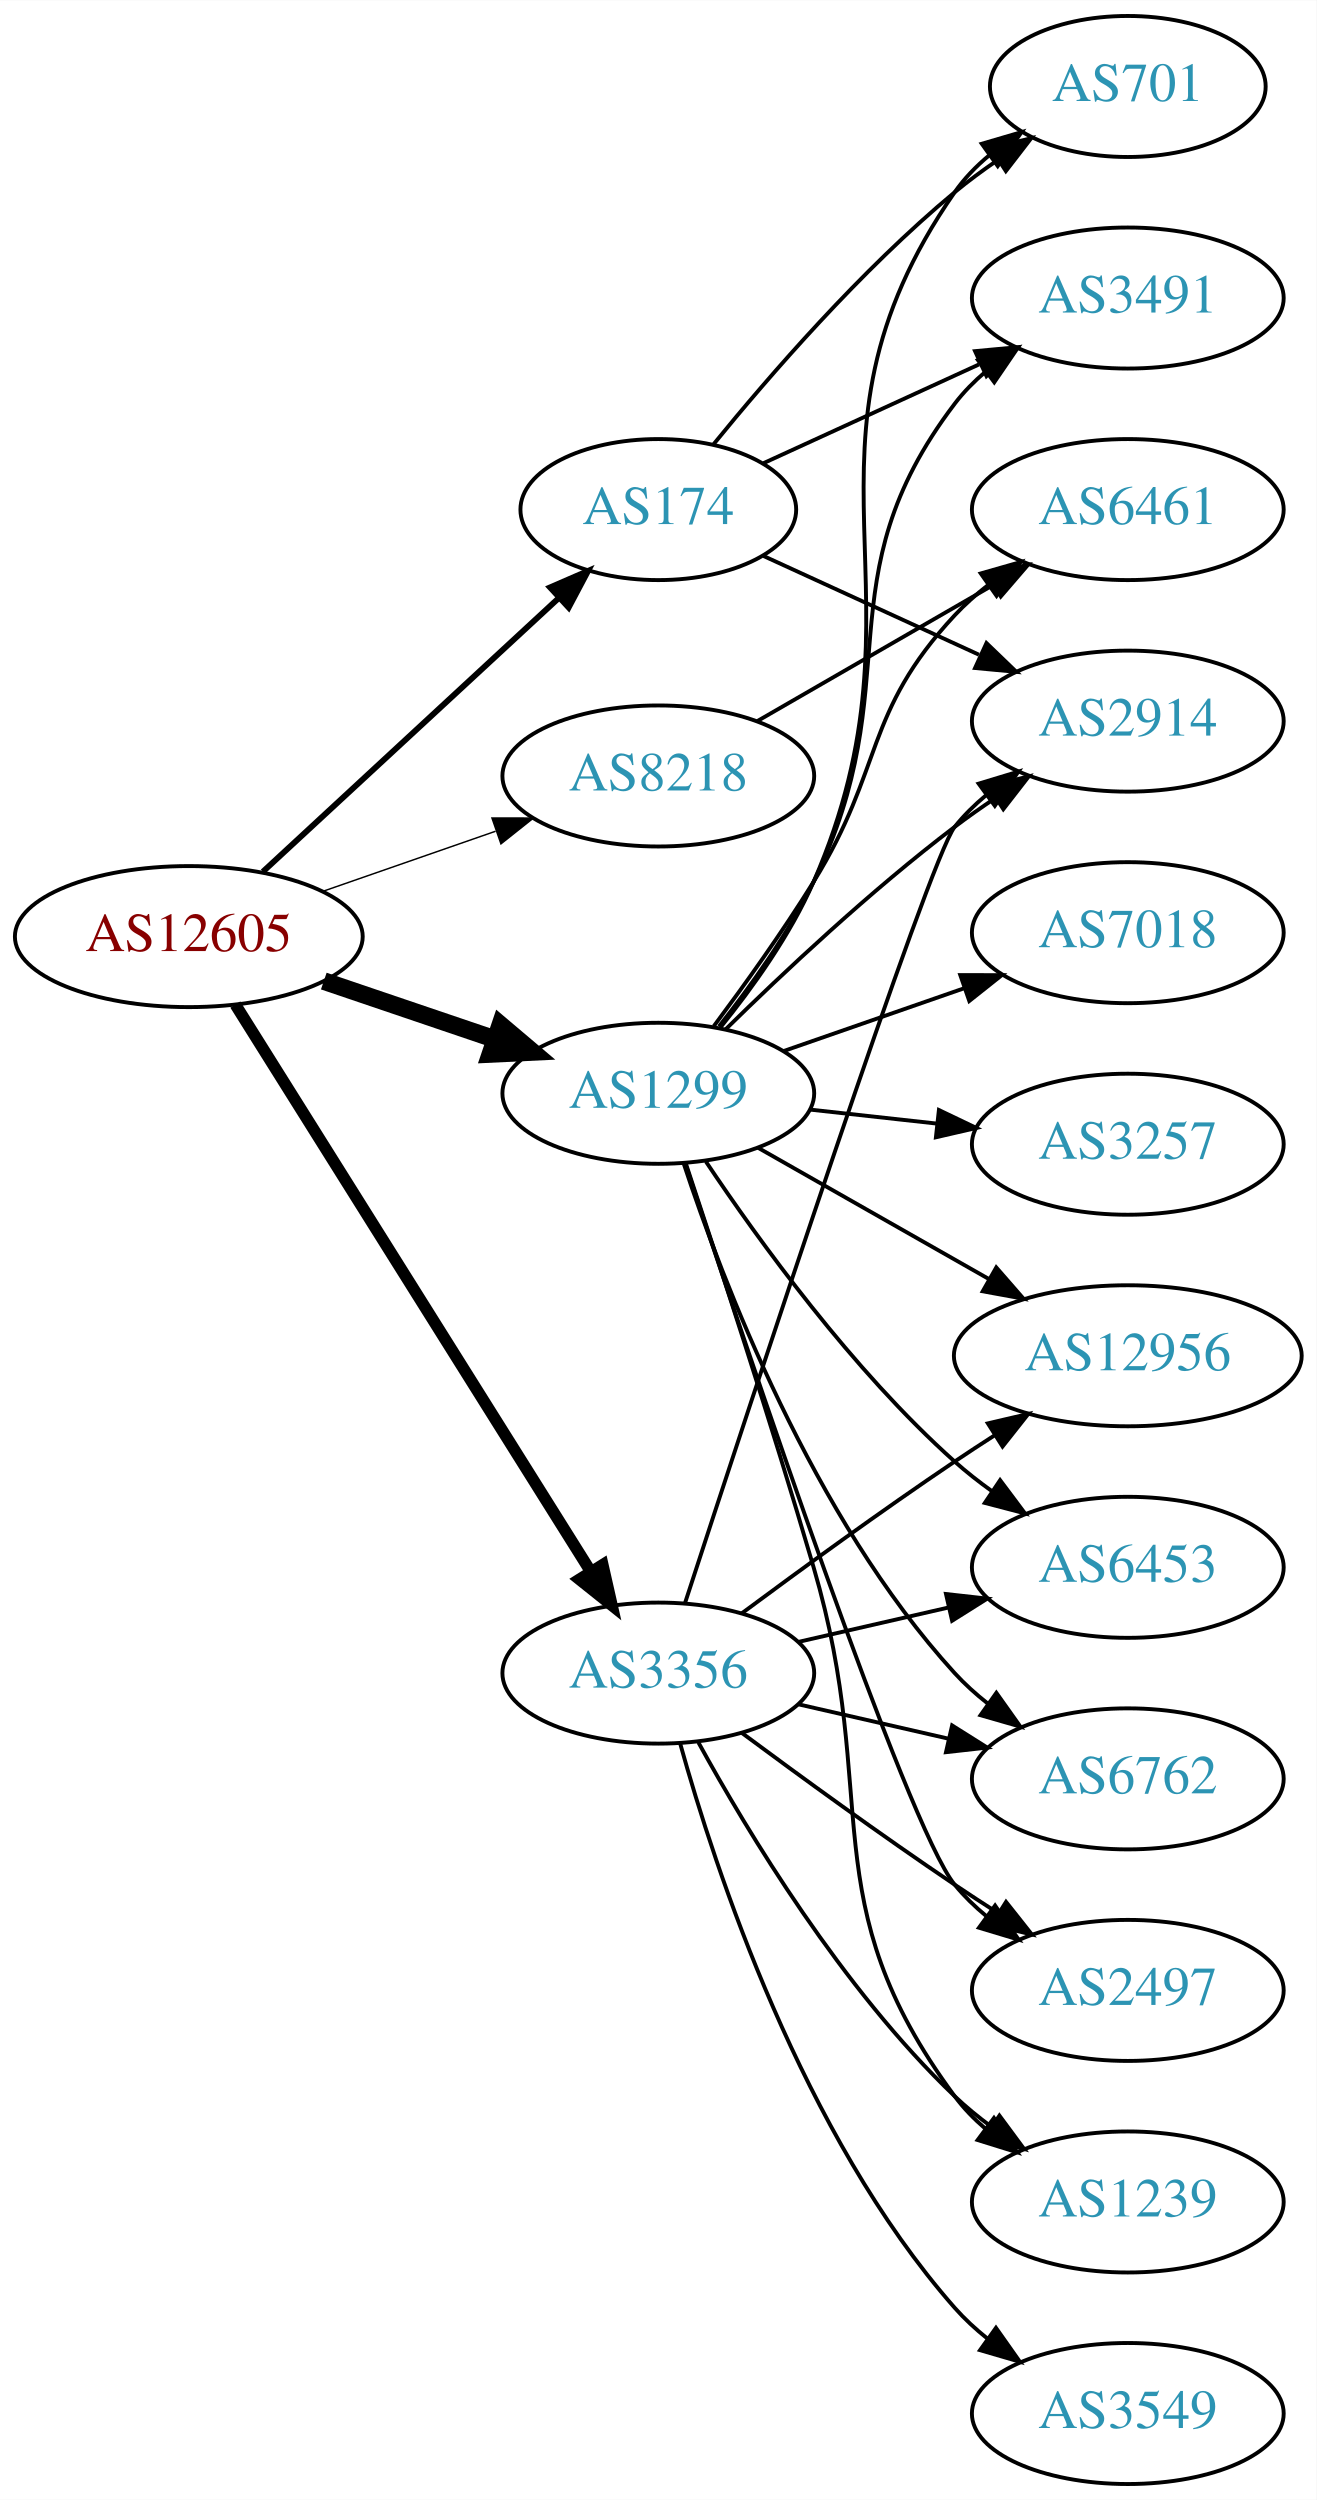
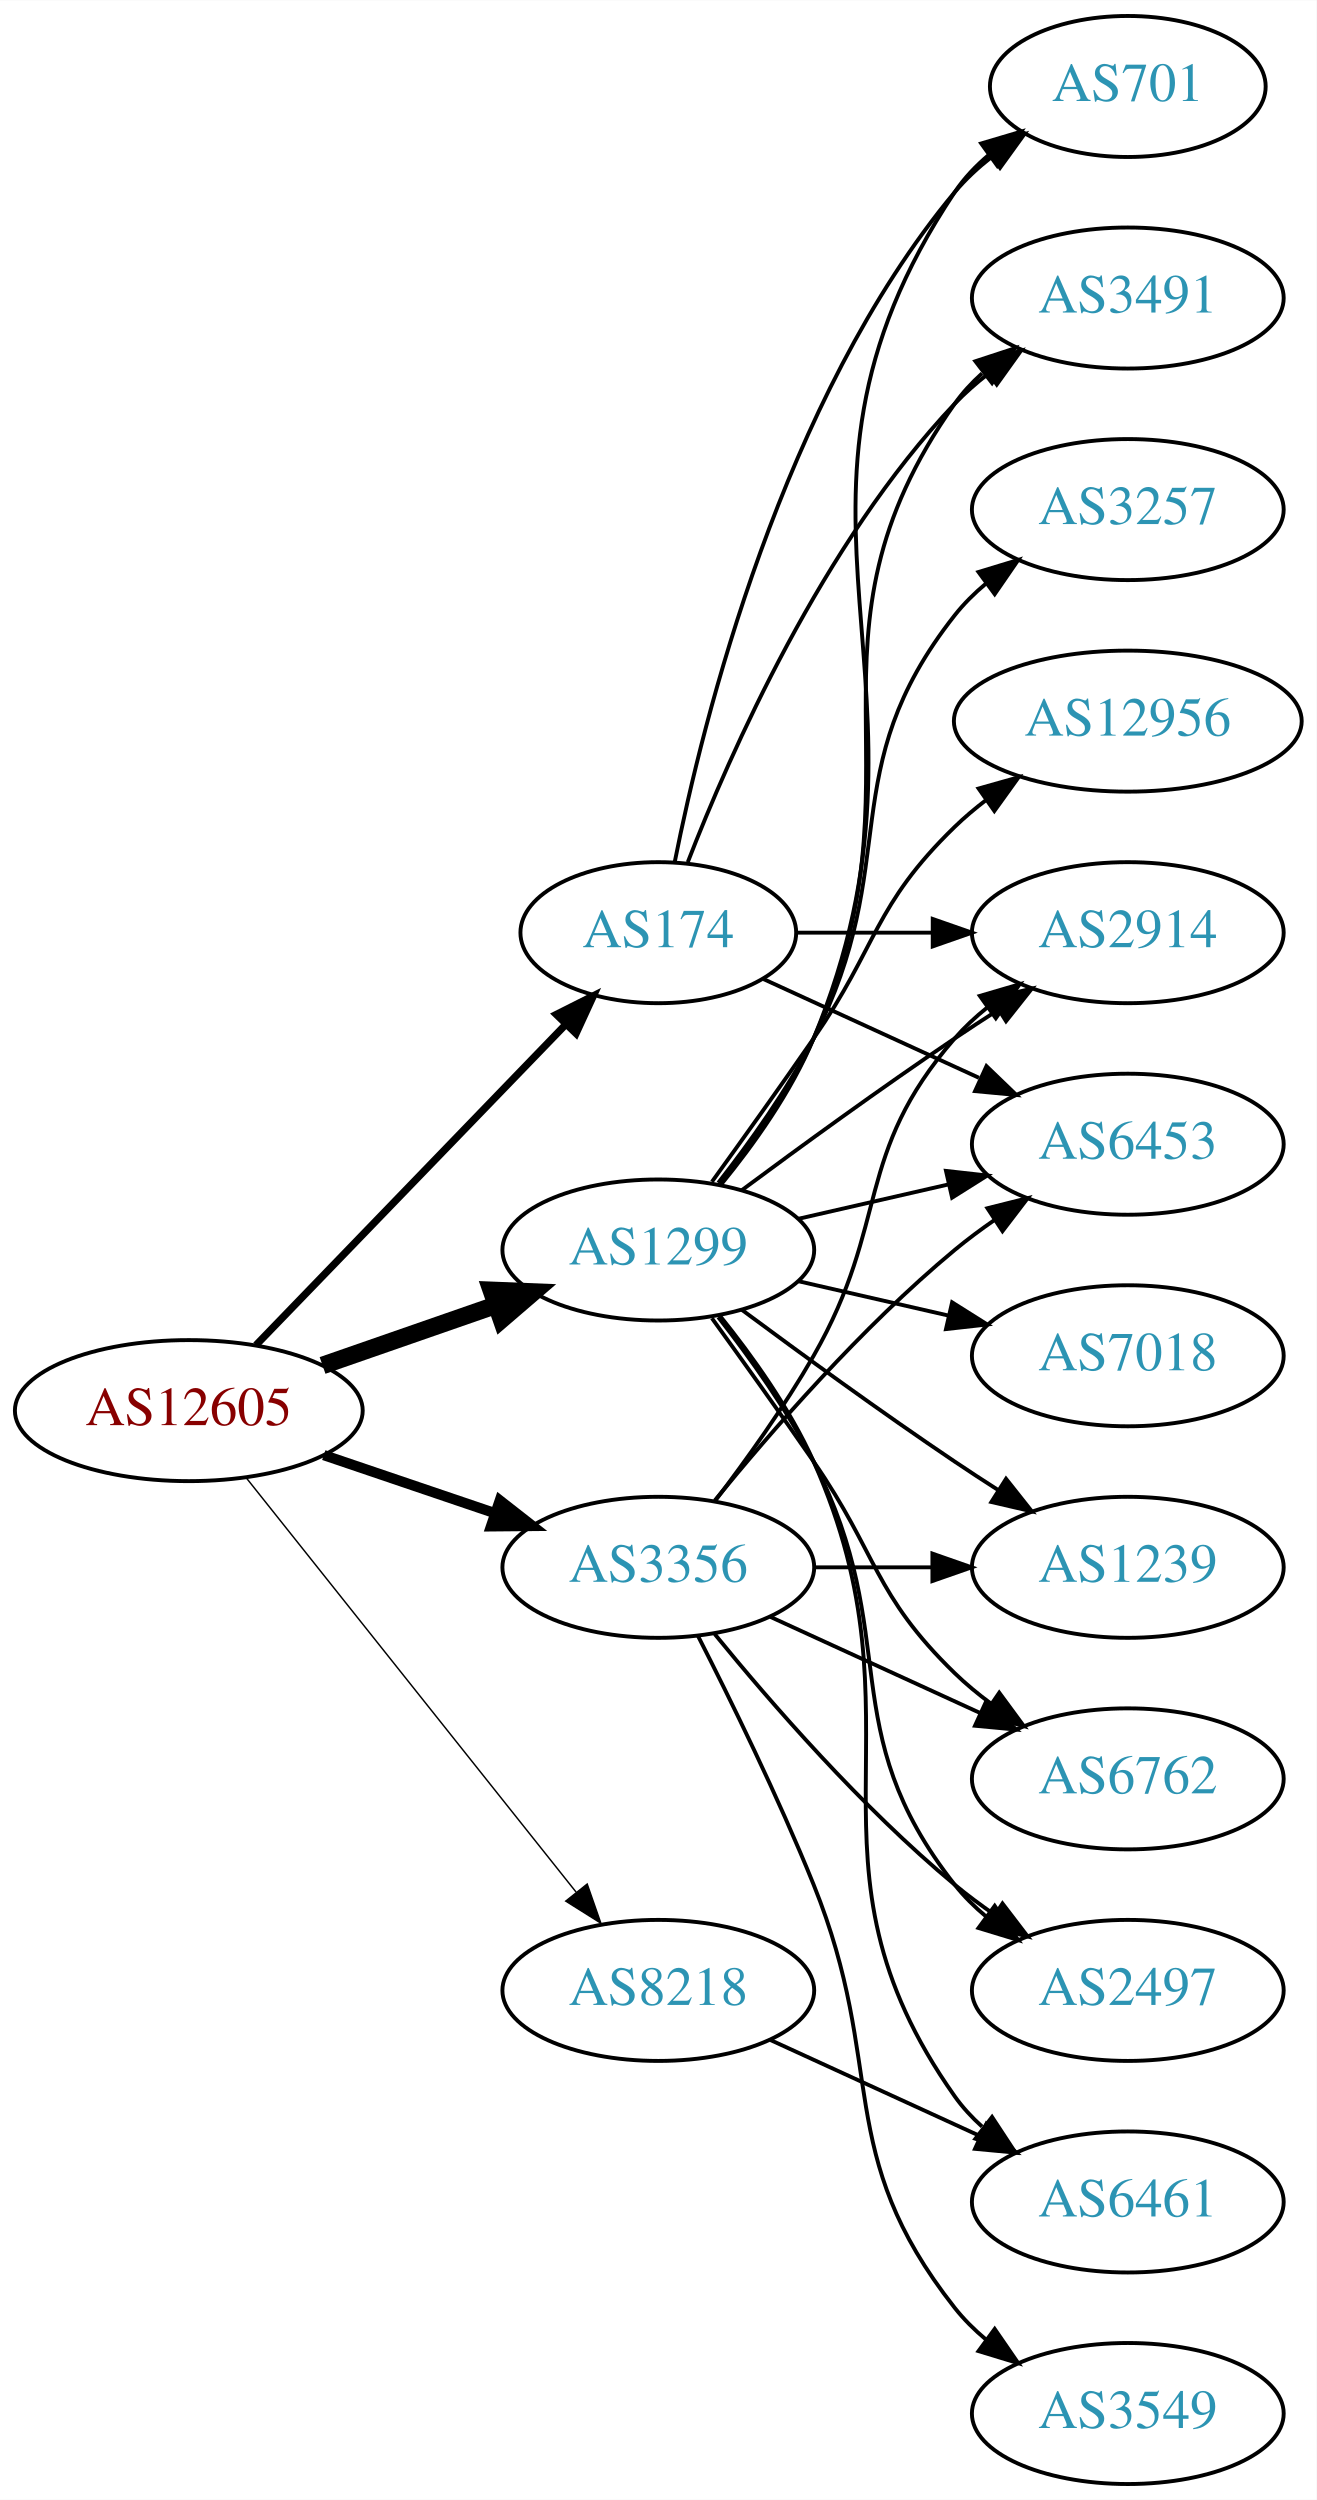
<svg xmlns="http://www.w3.org/2000/svg" xmlns:xlink="http://www.w3.org/1999/xlink" width="336pt" height="638pt" viewBox="0.00 0.00 336.08 638.00">
  <g id="graph0" class="graph" transform="scale(1 1) rotate(0) translate(4 634)">
    <polygon fill="white" stroke="none" points="-4,4 -4,-634 332.077,-634 332.077,4 -4,4" />
    <g id="node1" class="node">
      <g id="a_node1">
        <a xlink:href="/asn/12605" xlink:title="AS12605 ~ Linz, Austria [AT]">
-           <ellipse fill="#ffffff" stroke="black" cx="44.196" cy="-395" rx="44.393" ry="18" />
-           <text text-anchor="middle" x="44.196" y="-391.3" font-family="Times,serif" font-size="14.00" fill="#880000">AS12605</text>
+           <ellipse fill="#ffffff" stroke="black" cx="44.196" cy="-274" rx="44.393" ry="18" />
+           <text text-anchor="middle" x="44.196" y="-270.3" font-family="Times,serif" font-size="14.00" fill="#880000">AS12605</text>
        </a>
      </g>
    </g>
    <g id="node2" class="node">
      <g id="a_node2">
        <a xlink:href="/asn/174" xlink:title="AS174 ~ Cogent Communications [US]">
-           <ellipse fill="#ffffff" stroke="black" cx="164.039" cy="-504" rx="35.194" ry="18" />
-           <text text-anchor="middle" x="164.039" y="-500.3" font-family="Times,serif" font-size="14.00" fill="#2c94b3">AS174</text>
+           <ellipse fill="#ffffff" stroke="black" cx="164.039" cy="-396" rx="35.194" ry="18" />
+           <text text-anchor="middle" x="164.039" y="-392.3" font-family="Times,serif" font-size="14.00" fill="#2c94b3">AS174</text>
        </a>
      </g>
    </g>
    <g id="edge1" class="edge">
-       <path fill="none" stroke="black" stroke-width="1.5" d="M63.094,-411.555C83.252,-430.201 116.129,-460.611 138.632,-481.425" />
-       <polygon fill="black" stroke="black" stroke-width="1.5" points="136.404,-484.131 146.121,-488.352 141.157,-478.992 136.404,-484.131" />
+       <path fill="none" stroke="black" stroke-width="1.875" d="M61.334,-290.708C81.811,-311.907 117.245,-348.59 140.413,-372.576" />
+       <polygon fill="black" stroke="black" stroke-width="1.875" points="138.005,-375.121 147.47,-379.882 143.04,-370.258 138.005,-375.121" />
    </g>
    <g id="node3" class="node">
      <g id="a_node3">
        <a xlink:href="/asn/1299" xlink:title="AS1299 ~ Telia Carrier [EU]">
-           <ellipse fill="#ffffff" stroke="black" cx="164.039" cy="-355" rx="39.794" ry="18" />
-           <text text-anchor="middle" x="164.039" y="-351.3" font-family="Times,serif" font-size="14.00" fill="#2c94b3">AS1299</text>
+           <ellipse fill="#ffffff" stroke="black" cx="164.039" cy="-315" rx="39.794" ry="18" />
+           <text text-anchor="middle" x="164.039" y="-311.3" font-family="Times,serif" font-size="14.00" fill="#2c94b3">AS1299</text>
        </a>
      </g>
    </g>
    <g id="edge2" class="edge">
-       <path fill="none" stroke="black" stroke-width="4.5" d="M78.65,-383.645C92.251,-379.028 108.093,-373.651 122.354,-368.81" />
-       <polygon fill="black" stroke="black" stroke-width="4.5" points="123.724,-372.503 131.928,-365.56 121.193,-365.046 123.724,-372.503" />
+       <path fill="none" stroke="black" stroke-width="4.5" d="M78.335,-285.53C92.053,-290.302 108.092,-295.883 122.502,-300.896" />
+       <polygon fill="black" stroke="black" stroke-width="4.5" points="121.43,-304.692 132.168,-304.26 124.018,-297.255 121.43,-304.692" />
    </g>
    <g id="node4" class="node">
      <g id="a_node4">
        <a xlink:href="/asn/3356" xlink:title="AS3356 ~ Level 3 Parent, LLC [US]">
-           <ellipse fill="#ffffff" stroke="black" cx="164.039" cy="-207" rx="39.794" ry="18" />
-           <text text-anchor="middle" x="164.039" y="-203.3" font-family="Times,serif" font-size="14.00" fill="#2c94b3">AS3356</text>
+           <ellipse fill="#ffffff" stroke="black" cx="164.039" cy="-234" rx="39.794" ry="18" />
+           <text text-anchor="middle" x="164.039" y="-230.3" font-family="Times,serif" font-size="14.00" fill="#2c94b3">AS3356</text>
        </a>
      </g>
    </g>
    <g id="edge3" class="edge">
-       <path fill="none" stroke="black" stroke-width="3" d="M56.071,-377.65C76.855,-344.494 122.315,-271.968 146.744,-232.996" />
-       <polygon fill="black" stroke="black" stroke-width="3" points="149.844,-234.64 152.19,-224.308 143.913,-230.922 149.844,-234.64" />
+       <path fill="none" stroke="black" stroke-width="2.625" d="M78.65,-262.645C92.251,-258.028 108.093,-252.651 122.354,-247.81" />
+       <polygon fill="black" stroke="black" stroke-width="2.625" points="123.583,-251.089 131.928,-244.56 121.333,-244.46 123.583,-251.089" />
    </g>
    <g id="node5" class="node">
      <g id="a_node5">
        <a xlink:href="/asn/8218" xlink:title="AS8218 ~ legacy Neotelecoms [FR]">
-           <ellipse fill="#ffffff" stroke="black" cx="164.039" cy="-436" rx="39.794" ry="18" />
-           <text text-anchor="middle" x="164.039" y="-432.3" font-family="Times,serif" font-size="14.00" fill="#2c94b3">AS8218</text>
+           <ellipse fill="#ffffff" stroke="black" cx="164.039" cy="-126" rx="39.794" ry="18" />
+           <text text-anchor="middle" x="164.039" y="-122.3" font-family="Times,serif" font-size="14.00" fill="#2c94b3">AS8218</text>
        </a>
      </g>
    </g>
    <g id="edge4" class="edge">
-       <path fill="none" stroke="black" stroke-width="0.375" d="M78.335,-406.53C92.053,-411.302 108.092,-416.883 122.502,-421.896" />
-       <polygon fill="black" stroke="black" stroke-width="0.375" points="121.573,-425.279 132.168,-425.26 123.874,-418.668 121.573,-425.279" />
+       <path fill="none" stroke="black" stroke-width="0.375" d="M58.945,-256.733C79.7,-230.666 119.146,-181.126 143.07,-151.079" />
+       <polygon fill="black" stroke="black" stroke-width="0.375" points="145.887,-153.16 149.378,-143.157 140.41,-148.8 145.887,-153.16" />
    </g>
    <g id="node6" class="node">
      <g id="a_node6">
+         <a xlink:href="/asn/701" xlink:title="AS701 ~ UUNET [US]">
+           <ellipse fill="#ffffff" stroke="black" cx="283.881" cy="-612" rx="35.194" ry="18" />
+           <text text-anchor="middle" x="283.881" y="-608.3" font-family="Times,serif" font-size="14.00" fill="#2c94b3">AS701</text>
+         </a>
+       </g>
+     </g>
+     <g id="edge5" class="edge">
+       <path fill="none" stroke="black" d="M168.237,-414.073C175.401,-450.141 195.675,-532.125 239.685,-585 242.422,-588.288 245.667,-591.298 249.13,-594.017" />
+       <polygon fill="black" stroke="black" points="247.265,-596.983 257.471,-599.827 251.267,-591.239 247.265,-596.983" />
+     </g>
+     <g id="node7" class="node">
+       <g id="a_node7">
+         <a xlink:href="/asn/2914" xlink:title="AS2914 ~ NTT America, Inc. [US]">
+           <ellipse fill="#ffffff" stroke="black" cx="283.881" cy="-396" rx="39.794" ry="18" />
+           <text text-anchor="middle" x="283.881" y="-392.3" font-family="Times,serif" font-size="14.00" fill="#2c94b3">AS2914</text>
+         </a>
+       </g>
+     </g>
+     <g id="edge6" class="edge">
+       <path fill="none" stroke="black" d="M199.44,-396C210.264,-396 222.432,-396 234.059,-396" />
+       <polygon fill="black" stroke="black" points="234.09,-399.5 244.09,-396 234.09,-392.5 234.09,-399.5" />
+     </g>
+     <g id="node8" class="node">
+       <g id="a_node8">
        <a xlink:href="/asn/3491" xlink:title="AS3491 ~ PCCW Global, Inc. [US]">
          <ellipse fill="#ffffff" stroke="black" cx="283.881" cy="-558" rx="39.794" ry="18" />
          <text text-anchor="middle" x="283.881" y="-554.3" font-family="Times,serif" font-size="14.00" fill="#2c94b3">AS3491</text>
        </a>
      </g>
    </g>
-     <g id="edge5" class="edge">
-       <path fill="none" stroke="black" d="M190.9,-515.851C207.02,-523.238 228.023,-532.862 245.888,-541.048" />
-       <polygon fill="black" stroke="black" points="244.89,-544.441 255.439,-545.425 247.806,-538.077 244.89,-544.441" />
-     </g>
-     <g id="node7" class="node">
-       <g id="a_node7">
-         <a xlink:href="/asn/2914" xlink:title="AS2914 ~ NTT America, Inc. [US]">
-           <ellipse fill="#ffffff" stroke="black" cx="283.881" cy="-450" rx="39.794" ry="18" />
-           <text text-anchor="middle" x="283.881" y="-446.3" font-family="Times,serif" font-size="14.00" fill="#2c94b3">AS2914</text>
-         </a>
-       </g>
-     </g>
-     <g id="edge6" class="edge">
-       <path fill="none" stroke="black" d="M190.9,-492.149C207.02,-484.762 228.023,-475.138 245.888,-466.952" />
-       <polygon fill="black" stroke="black" points="247.806,-469.923 255.439,-462.575 244.89,-463.559 247.806,-469.923" />
-     </g>
-     <g id="node8" class="node">
-       <g id="a_node8">
-         <a xlink:href="/asn/701" xlink:title="AS701 ~ UUNET [US]">
-           <ellipse fill="#ffffff" stroke="black" cx="283.881" cy="-612" rx="35.194" ry="18" />
-           <text text-anchor="middle" x="283.881" y="-608.3" font-family="Times,serif" font-size="14.00" fill="#2c94b3">AS701</text>
-         </a>
-       </g>
-     </g>
    <g id="edge7" class="edge">
-       <path fill="none" stroke="black" d="M178.196,-520.743C192.281,-538.039 215.84,-565.223 239.685,-585 243.148,-587.872 246.941,-590.669 250.795,-593.308" />
-       <polygon fill="black" stroke="black" points="248.938,-596.275 259.228,-598.797 252.757,-590.408 248.938,-596.275" />
-     </g>
-     <g id="edge18" class="edge">
-       <path fill="none" stroke="black" d="M179.508,-372.054C187.551,-382.239 197.213,-395.739 203.685,-409 228.481,-459.805 205.492,-485.979 239.685,-531 241.958,-533.993 244.667,-536.737 247.605,-539.231" />
-       <polygon fill="black" stroke="black" points="245.645,-542.135 255.771,-545.251 249.799,-536.5 245.645,-542.135" />
-     </g>
-     <g id="edge8" class="edge">
-       <path fill="none" stroke="black" d="M181.187,-371.296C195.824,-385.671 218.312,-406.795 239.685,-423 243.015,-425.525 246.587,-428.037 250.199,-430.456" />
-       <polygon fill="black" stroke="black" points="248.304,-433.399 258.602,-435.892 252.106,-427.522 248.304,-433.399" />
-     </g>
-     <g id="edge14" class="edge">
-       <path fill="none" stroke="black" d="M179.935,-371.856C188.122,-381.975 197.783,-395.475 203.685,-409 235.618,-482.178 194.146,-519.419 239.685,-585 242.125,-588.514 245.186,-591.664 248.545,-594.462" />
-       <polygon fill="black" stroke="black" points="246.606,-597.379 256.773,-600.359 250.683,-591.689 246.606,-597.379" />
+       <path fill="none" stroke="black" d="M171.562,-413.994C182.312,-441.728 205.969,-495.429 239.685,-531 242.271,-533.728 245.188,-536.294 248.257,-538.677" />
+       <polygon fill="black" stroke="black" points="246.411,-541.658 256.605,-544.543 250.435,-535.93 246.411,-541.658" />
    </g>
    <g id="node9" class="node">
      <g id="a_node9">
-         <a xlink:href="/asn/7018" xlink:title="AS7018 ~ AT&amp;T Services, Inc. [US]">
-           <ellipse fill="#ffffff" stroke="black" cx="283.881" cy="-396" rx="39.794" ry="18" />
-           <text text-anchor="middle" x="283.881" y="-392.3" font-family="Times,serif" font-size="14.00" fill="#2c94b3">AS7018</text>
-         </a>
-       </g>
+         <a xlink:href="/asn/6453" xlink:title="AS6453 ~ TATA COMMUNICATIONS (AMERICA) INC [US]">
+           <ellipse fill="#ffffff" stroke="black" cx="283.881" cy="-342" rx="39.794" ry="18" />
+           <text text-anchor="middle" x="283.881" y="-338.3" font-family="Times,serif" font-size="14.00" fill="#2c94b3">AS6453</text>
+         </a>
+       </g>
+     </g>
+     <g id="edge8" class="edge">
+       <path fill="none" stroke="black" d="M190.9,-384.149C207.02,-376.762 228.023,-367.138 245.888,-358.952" />
+       <polygon fill="black" stroke="black" points="247.806,-361.923 255.439,-354.575 244.89,-355.559 247.806,-361.923" />
+     </g>
+     <g id="edge18" class="edge">
+       <path fill="none" stroke="black" d="M180.122,-331.777C188.37,-341.869 198.032,-355.369 203.685,-369 240.971,-458.899 185.647,-504.056 239.685,-585 242.061,-588.558 245.081,-591.736 248.417,-594.549" />
+       <polygon fill="black" stroke="black" points="246.462,-597.455 256.621,-600.462 250.555,-591.776 246.462,-597.455" />
    </g>
    <g id="edge9" class="edge">
-       <path fill="none" stroke="black" d="M196,-365.772C210.097,-370.677 226.973,-376.548 242.087,-381.807" />
-       <polygon fill="black" stroke="black" points="241.122,-385.177 251.717,-385.157 243.423,-378.566 241.122,-385.177" />
+       <path fill="none" stroke="black" d="M185.369,-330.277C200.231,-341.304 220.976,-356.407 239.685,-369 243.234,-371.389 246.984,-373.839 250.733,-376.242" />
+       <polygon fill="black" stroke="black" points="249.059,-379.325 259.381,-381.712 252.801,-373.409 249.059,-379.325" />
+     </g>
+     <g id="edge17" class="edge">
+       <path fill="none" stroke="black" d="M179.85,-331.894C188.007,-342.025 197.669,-355.525 203.685,-369 233.755,-436.349 197.106,-470.775 239.685,-531 241.676,-533.816 244.063,-536.401 246.679,-538.76" />
+       <polygon fill="black" stroke="black" points="244.978,-541.865 255.048,-545.162 249.232,-536.306 244.978,-541.865" />
+     </g>
+     <g id="edge13" class="edge">
+       <path fill="none" stroke="black" d="M199.758,-322.955C211.758,-325.704 225.379,-328.825 238.071,-331.733" />
+       <polygon fill="black" stroke="black" points="237.474,-335.187 248.003,-334.009 239.037,-328.364 237.474,-335.187" />
    </g>
    <g id="node10" class="node">
      <g id="a_node10">
+         <a xlink:href="/asn/1239" xlink:title="AS1239 ~ Sprint [US]">
+           <ellipse fill="#ffffff" stroke="black" cx="283.881" cy="-234" rx="39.794" ry="18" />
+           <text text-anchor="middle" x="283.881" y="-230.3" font-family="Times,serif" font-size="14.00" fill="#2c94b3">AS1239</text>
+         </a>
+       </g>
+     </g>
+     <g id="edge10" class="edge">
+       <path fill="none" stroke="black" d="M185.369,-299.723C200.231,-288.696 220.976,-273.593 239.685,-261 243.234,-258.611 246.984,-256.161 250.733,-253.758" />
+       <polygon fill="black" stroke="black" points="252.801,-256.591 259.381,-248.288 249.059,-250.675 252.801,-256.591" />
+     </g>
+     <g id="node11" class="node">
+       <g id="a_node11">
+         <a xlink:href="/asn/3257" xlink:title="AS3257 ~ GTT [DE]">
+           <ellipse fill="#ffffff" stroke="black" cx="283.881" cy="-504" rx="39.794" ry="18" />
+           <text text-anchor="middle" x="283.881" y="-500.3" font-family="Times,serif" font-size="14.00" fill="#2c94b3">AS3257</text>
+         </a>
+       </g>
+     </g>
+     <g id="edge11" class="edge">
+       <path fill="none" stroke="black" d="M179.335,-332.14C187.321,-342.353 196.983,-355.853 203.685,-369 226.665,-414.077 208.386,-437.246 239.685,-477 242.01,-479.953 244.754,-482.67 247.713,-485.147" />
+       <polygon fill="black" stroke="black" points="245.772,-488.064 255.91,-491.145 249.906,-482.415 245.772,-488.064" />
+     </g>
+     <g id="node12" class="node">
+       <g id="a_node12">
+         <a xlink:href="/asn/12956" xlink:title="AS12956 ~ TELXIUS [ES]">
+           <ellipse fill="#ffffff" stroke="black" cx="283.881" cy="-450" rx="44.393" ry="18" />
+           <text text-anchor="middle" x="283.881" y="-446.3" font-family="Times,serif" font-size="14.00" fill="#2c94b3">AS12956</text>
+         </a>
+       </g>
+     </g>
+     <g id="edge12" class="edge">
+       <path fill="none" stroke="black" d="M177.718,-332.406C185.333,-342.937 195.166,-356.67 203.685,-369 220.081,-392.731 218.992,-402.906 239.685,-423 242.171,-425.414 244.909,-427.722 247.762,-429.9" />
+       <polygon fill="black" stroke="black" points="245.8,-432.798 255.998,-435.671 249.817,-427.066 245.8,-432.798" />
+     </g>
+     <g id="node13" class="node">
+       <g id="a_node13">
+         <a xlink:href="/asn/6762" xlink:title="AS6762 ~ TELECOM ITALIA SPARKLE S.p.A. [IT]">
+           <ellipse fill="#ffffff" stroke="black" cx="283.881" cy="-180" rx="39.794" ry="18" />
+           <text text-anchor="middle" x="283.881" y="-176.3" font-family="Times,serif" font-size="14.00" fill="#2c94b3">AS6762</text>
+         </a>
+       </g>
+     </g>
+     <g id="edge14" class="edge">
+       <path fill="none" stroke="black" d="M177.718,-297.594C185.333,-287.063 195.166,-273.33 203.685,-261 220.081,-237.269 218.992,-227.094 239.685,-207 242.53,-204.237 245.704,-201.614 249.004,-199.166" />
+       <polygon fill="black" stroke="black" points="251.07,-201.994 257.352,-193.462 247.121,-196.214 251.07,-201.994" />
+     </g>
+     <g id="node14" class="node">
+       <g id="a_node14">
+         <a xlink:href="/asn/7018" xlink:title="AS7018 ~ AT&amp;T Services, Inc. [US]">
+           <ellipse fill="#ffffff" stroke="black" cx="283.881" cy="-288" rx="39.794" ry="18" />
+           <text text-anchor="middle" x="283.881" y="-284.3" font-family="Times,serif" font-size="14.00" fill="#2c94b3">AS7018</text>
+         </a>
+       </g>
+     </g>
+     <g id="edge15" class="edge">
+       <path fill="none" stroke="black" d="M199.758,-307.045C211.758,-304.296 225.379,-301.175 238.071,-298.267" />
+       <polygon fill="black" stroke="black" points="239.037,-301.636 248.003,-295.991 237.474,-294.813 239.037,-301.636" />
+     </g>
+     <g id="node15" class="node">
+       <g id="a_node15">
+         <a xlink:href="/asn/6461" xlink:title="AS6461 ~ Zayo Bandwidth [US]">
+           <ellipse fill="#ffffff" stroke="black" cx="283.881" cy="-72" rx="39.794" ry="18" />
+           <text text-anchor="middle" x="283.881" y="-68.3" font-family="Times,serif" font-size="14.00" fill="#2c94b3">AS6461</text>
+         </a>
+       </g>
+     </g>
+     <g id="edge16" class="edge">
+       <path fill="none" stroke="black" d="M179.85,-298.106C188.007,-287.975 197.669,-274.475 203.685,-261 233.755,-193.651 197.106,-159.225 239.685,-99 241.676,-96.184 244.063,-93.599 246.679,-91.24" />
+       <polygon fill="black" stroke="black" points="249.232,-93.694 255.048,-84.838 244.978,-88.135 249.232,-93.694" />
+     </g>
+     <g id="node16" class="node">
+       <g id="a_node16">
        <a xlink:href="/asn/2497" xlink:title="AS2497 ~ Internet Initiative Japan Inc. [JP]">
          <ellipse fill="#ffffff" stroke="black" cx="283.881" cy="-126" rx="39.794" ry="18" />
          <text text-anchor="middle" x="283.881" y="-122.3" font-family="Times,serif" font-size="14.00" fill="#2c94b3">AS2497</text>
        </a>
      </g>
    </g>
-     <g id="edge10" class="edge">
-       <path fill="none" stroke="black" d="M170.966,-336.943C186.404,-290.225 227.503,-167.971 239.685,-153 242.057,-150.085 244.833,-147.393 247.812,-144.932" />
-       <polygon fill="black" stroke="black" points="250.003,-147.666 256.036,-138.956 245.888,-142.003 250.003,-147.666" />
-     </g>
-     <g id="node11" class="node">
-       <g id="a_node11">
-         <a xlink:href="/asn/6461" xlink:title="AS6461 ~ Zayo Bandwidth [US]">
-           <ellipse fill="#ffffff" stroke="black" cx="283.881" cy="-504" rx="39.794" ry="18" />
-           <text text-anchor="middle" x="283.881" y="-500.3" font-family="Times,serif" font-size="14.00" fill="#2c94b3">AS6461</text>
-         </a>
-       </g>
-     </g>
-     <g id="edge11" class="edge">
-       <path fill="none" stroke="black" d="M178.179,-372.105C185.957,-382.529 195.8,-396.255 203.685,-409 221.677,-438.081 216.387,-451.968 239.685,-477 242.246,-479.751 245.147,-482.333 248.205,-484.726" />
-       <polygon fill="black" stroke="black" points="246.35,-487.701 256.539,-490.606 250.385,-481.981 246.35,-487.701" />
-     </g>
-     <g id="node12" class="node">
-       <g id="a_node12">
-         <a xlink:href="/asn/3257" xlink:title="AS3257 ~ GTT [DE]">
-           <ellipse fill="#ffffff" stroke="black" cx="283.881" cy="-342" rx="39.794" ry="18" />
-           <text text-anchor="middle" x="283.881" y="-338.3" font-family="Times,serif" font-size="14.00" fill="#2c94b3">AS3257</text>
-         </a>
-       </g>
-     </g>
-     <g id="edge12" class="edge">
-       <path fill="none" stroke="black" d="M202.649,-350.851C212.96,-349.713 224.277,-348.465 235.077,-347.274" />
-       <polygon fill="black" stroke="black" points="235.668,-350.73 245.224,-346.154 234.901,-343.772 235.668,-350.73" />
-     </g>
-     <g id="node13" class="node">
-       <g id="a_node13">
-         <a xlink:href="/asn/1239" xlink:title="AS1239 ~ Sprint [US]">
-           <ellipse fill="#ffffff" stroke="black" cx="283.881" cy="-72" rx="39.794" ry="18" />
-           <text text-anchor="middle" x="283.881" y="-68.3" font-family="Times,serif" font-size="14.00" fill="#2c94b3">AS1239</text>
-         </a>
-       </g>
-     </g>
-     <g id="edge13" class="edge">
-       <path fill="none" stroke="black" d="M171.075,-337.044C178.923,-313.49 192.901,-270.825 203.685,-234 221.137,-174.406 202.782,-148.941 239.685,-99 241.919,-95.977 244.601,-93.214 247.522,-90.707" />
-       <polygon fill="black" stroke="black" points="249.717,-93.437 255.666,-84.669 245.548,-87.814 249.717,-93.437" />
-     </g>
-     <g id="node14" class="node">
-       <g id="a_node14">
-         <a xlink:href="/asn/12956" xlink:title="AS12956 ~ TELXIUS [ES]">
-           <ellipse fill="#ffffff" stroke="black" cx="283.881" cy="-288" rx="44.393" ry="18" />
-           <text text-anchor="middle" x="283.881" y="-284.3" font-family="Times,serif" font-size="14.00" fill="#2c94b3">AS12956</text>
-         </a>
-       </g>
-     </g>
-     <g id="edge15" class="edge">
-       <path fill="none" stroke="black" d="M189.456,-341.118C206.489,-331.433 229.461,-318.372 248.364,-307.625" />
-       <polygon fill="black" stroke="black" points="250.309,-310.545 257.273,-302.56 246.849,-304.46 250.309,-310.545" />
-     </g>
-     <g id="node15" class="node">
-       <g id="a_node15">
-         <a xlink:href="/asn/6453" xlink:title="AS6453 ~ TATA COMMUNICATIONS (AMERICA) INC [US]">
-           <ellipse fill="#ffffff" stroke="black" cx="283.881" cy="-234" rx="39.794" ry="18" />
-           <text text-anchor="middle" x="283.881" y="-230.3" font-family="Times,serif" font-size="14.00" fill="#2c94b3">AS6453</text>
-         </a>
-       </g>
-     </g>
-     <g id="edge16" class="edge">
-       <path fill="none" stroke="black" d="M176.181,-337.583C189.588,-317.518 213.577,-284.325 239.685,-261 242.643,-258.358 245.889,-255.813 249.234,-253.412" />
-       <polygon fill="black" stroke="black" points="251.287,-256.249 257.637,-247.768 247.384,-250.438 251.287,-256.249" />
-     </g>
-     <g id="node16" class="node">
-       <g id="a_node16">
-         <a xlink:href="/asn/6762" xlink:title="AS6762 ~ TELECOM ITALIA SPARKLE S.p.A. [IT]">
-           <ellipse fill="#ffffff" stroke="black" cx="283.881" cy="-180" rx="39.794" ry="18" />
-           <text text-anchor="middle" x="283.881" y="-176.3" font-family="Times,serif" font-size="14.00" fill="#2c94b3">AS6762</text>
-         </a>
-       </g>
-     </g>
-     <g id="edge17" class="edge">
-       <path fill="none" stroke="black" d="M170.479,-337.204C180.302,-307.4 203.413,-246.753 239.685,-207 242.219,-204.223 245.101,-201.625 248.148,-199.221" />
-       <polygon fill="black" stroke="black" points="250.33,-201.964 256.466,-193.327 246.283,-196.253 250.33,-201.964" />
+     <g id="edge19" class="edge">
+       <path fill="none" stroke="black" d="M179.335,-297.86C187.321,-287.647 196.983,-274.147 203.685,-261 226.665,-215.923 208.386,-192.754 239.685,-153 242.01,-150.047 244.754,-147.33 247.713,-144.853" />
+       <polygon fill="black" stroke="black" points="249.906,-147.585 255.91,-138.855 245.772,-141.936 249.906,-147.585" />
+     </g>
+     <g id="edge20" class="edge">
+       <path fill="none" stroke="black" d="M178.5,-250.913C186.393,-261.27 196.242,-274.992 203.685,-288 223.25,-322.194 213.851,-339.258 239.685,-369 242.15,-371.838 244.987,-374.477 248.004,-376.906" />
+       <polygon fill="black" stroke="black" points="246.115,-379.858 256.282,-382.836 250.191,-374.167 246.115,-379.858" />
+     </g>
+     <g id="edge24" class="edge">
+       <path fill="none" stroke="black" d="M178.458,-251.065C192.572,-268.375 215.987,-295.345 239.685,-315 242.901,-317.668 246.402,-320.27 249.972,-322.741" />
+       <polygon fill="black" stroke="black" points="248.05,-325.666 258.329,-328.236 251.896,-319.817 248.05,-325.666" />
    </g>
    <g id="edge25" class="edge">
-       <path fill="none" stroke="black" d="M170.892,-224.986C187.342,-275.389 233.213,-414.872 239.685,-423 242.026,-425.94 244.781,-428.649 247.747,-431.121" />
-       <polygon fill="black" stroke="black" points="245.812,-434.042 255.953,-437.11 249.939,-428.388 245.812,-434.042" />
+       <path fill="none" stroke="black" d="M203.951,-234C213.505,-234 223.854,-234 233.817,-234" />
+       <polygon fill="black" stroke="black" points="234.009,-237.5 244.009,-234 234.009,-230.5 234.009,-237.5" />
    </g>
    <g id="edge23" class="edge">
-       <path fill="none" stroke="black" d="M185.369,-191.723C200.231,-180.696 220.976,-165.593 239.685,-153 243.234,-150.611 246.984,-148.161 250.733,-145.758" />
-       <polygon fill="black" stroke="black" points="252.801,-148.591 259.381,-140.288 249.059,-142.675 252.801,-148.591" />
-     </g>
-     <g id="edge21" class="edge">
-       <path fill="none" stroke="black" d="M174.28,-189.287C186.825,-166.439 211.002,-126.389 239.685,-99 242.553,-96.261 245.742,-93.653 249.051,-91.215" />
-       <polygon fill="black" stroke="black" points="251.114,-94.044 257.411,-85.523 247.175,-88.258 251.114,-94.044" />
+       <path fill="none" stroke="black" d="M192.667,-221.339C208.624,-214.027 228.895,-204.739 246.178,-196.819" />
+       <polygon fill="black" stroke="black" points="247.793,-199.929 255.425,-192.581 244.876,-193.565 247.793,-199.929" />
    </g>
    <g id="edge22" class="edge">
-       <path fill="none" stroke="black" d="M185.369,-222.277C200.231,-233.304 220.976,-248.407 239.685,-261 242.975,-263.215 246.438,-265.482 249.912,-267.715" />
-       <polygon fill="black" stroke="black" points="248.16,-270.748 258.479,-273.148 251.909,-264.837 248.16,-270.748" />
-     </g>
-     <g id="edge24" class="edge">
-       <path fill="none" stroke="black" d="M199.758,-214.955C211.758,-217.704 225.379,-220.825 238.071,-223.733" />
-       <polygon fill="black" stroke="black" points="237.474,-227.187 248.003,-226.009 239.037,-220.364 237.474,-227.187" />
-     </g>
-     <g id="edge20" class="edge">
-       <path fill="none" stroke="black" d="M199.758,-199.045C211.758,-196.296 225.379,-193.175 238.071,-190.267" />
-       <polygon fill="black" stroke="black" points="239.037,-193.636 248.003,-187.991 237.474,-186.813 239.037,-193.636" />
+       <path fill="none" stroke="black" d="M178.458,-216.935C192.572,-199.625 215.987,-172.655 239.685,-153 242.901,-150.332 246.402,-147.73 249.972,-145.259" />
+       <polygon fill="black" stroke="black" points="251.896,-148.183 258.329,-139.764 248.05,-142.334 251.896,-148.183" />
    </g>
    <g id="node17" class="node">
      <g id="a_node17">
        <a xlink:href="/asn/3549" xlink:title="AS3549 ~ Level 3 Parent, LLC [US]">
          <ellipse fill="#ffffff" stroke="black" cx="283.881" cy="-18" rx="39.794" ry="18" />
          <text text-anchor="middle" x="283.881" y="-14.3" font-family="Times,serif" font-size="14.00" fill="#2c94b3">AS3549</text>
        </a>
      </g>
    </g>
-     <g id="edge19" class="edge">
-       <path fill="none" stroke="black" d="M169.612,-189.054C178.517,-157.005 200.801,-89.158 239.685,-45 242.169,-42.179 245.019,-39.551 248.044,-37.129" />
-       <polygon fill="black" stroke="black" points="250.23,-39.869 256.334,-31.209 246.162,-34.172 250.23,-39.869" />
+     <g id="edge21" class="edge">
+       <path fill="none" stroke="black" d="M174.119,-216.583C182.388,-200.366 194.65,-175.397 203.685,-153 222.615,-106.078 208.386,-84.754 239.685,-45 242.01,-42.047 244.754,-39.33 247.713,-36.853" />
+       <polygon fill="black" stroke="black" points="249.906,-39.585 255.91,-30.855 245.772,-33.936 249.906,-39.585" />
    </g>
    <g id="edge26" class="edge">
-       <path fill="none" stroke="black" d="M189.17,-449.925C206.609,-459.988 230.383,-473.707 249.621,-484.808" />
-       <polygon fill="black" stroke="black" points="247.966,-487.893 258.377,-489.86 251.465,-481.83 247.966,-487.893" />
+       <path fill="none" stroke="black" d="M192.667,-113.339C208.624,-106.027 228.895,-96.739 246.178,-88.819" />
+       <polygon fill="black" stroke="black" points="247.793,-91.929 255.425,-84.581 244.876,-85.565 247.793,-91.929" />
    </g>
  </g>
</svg>
